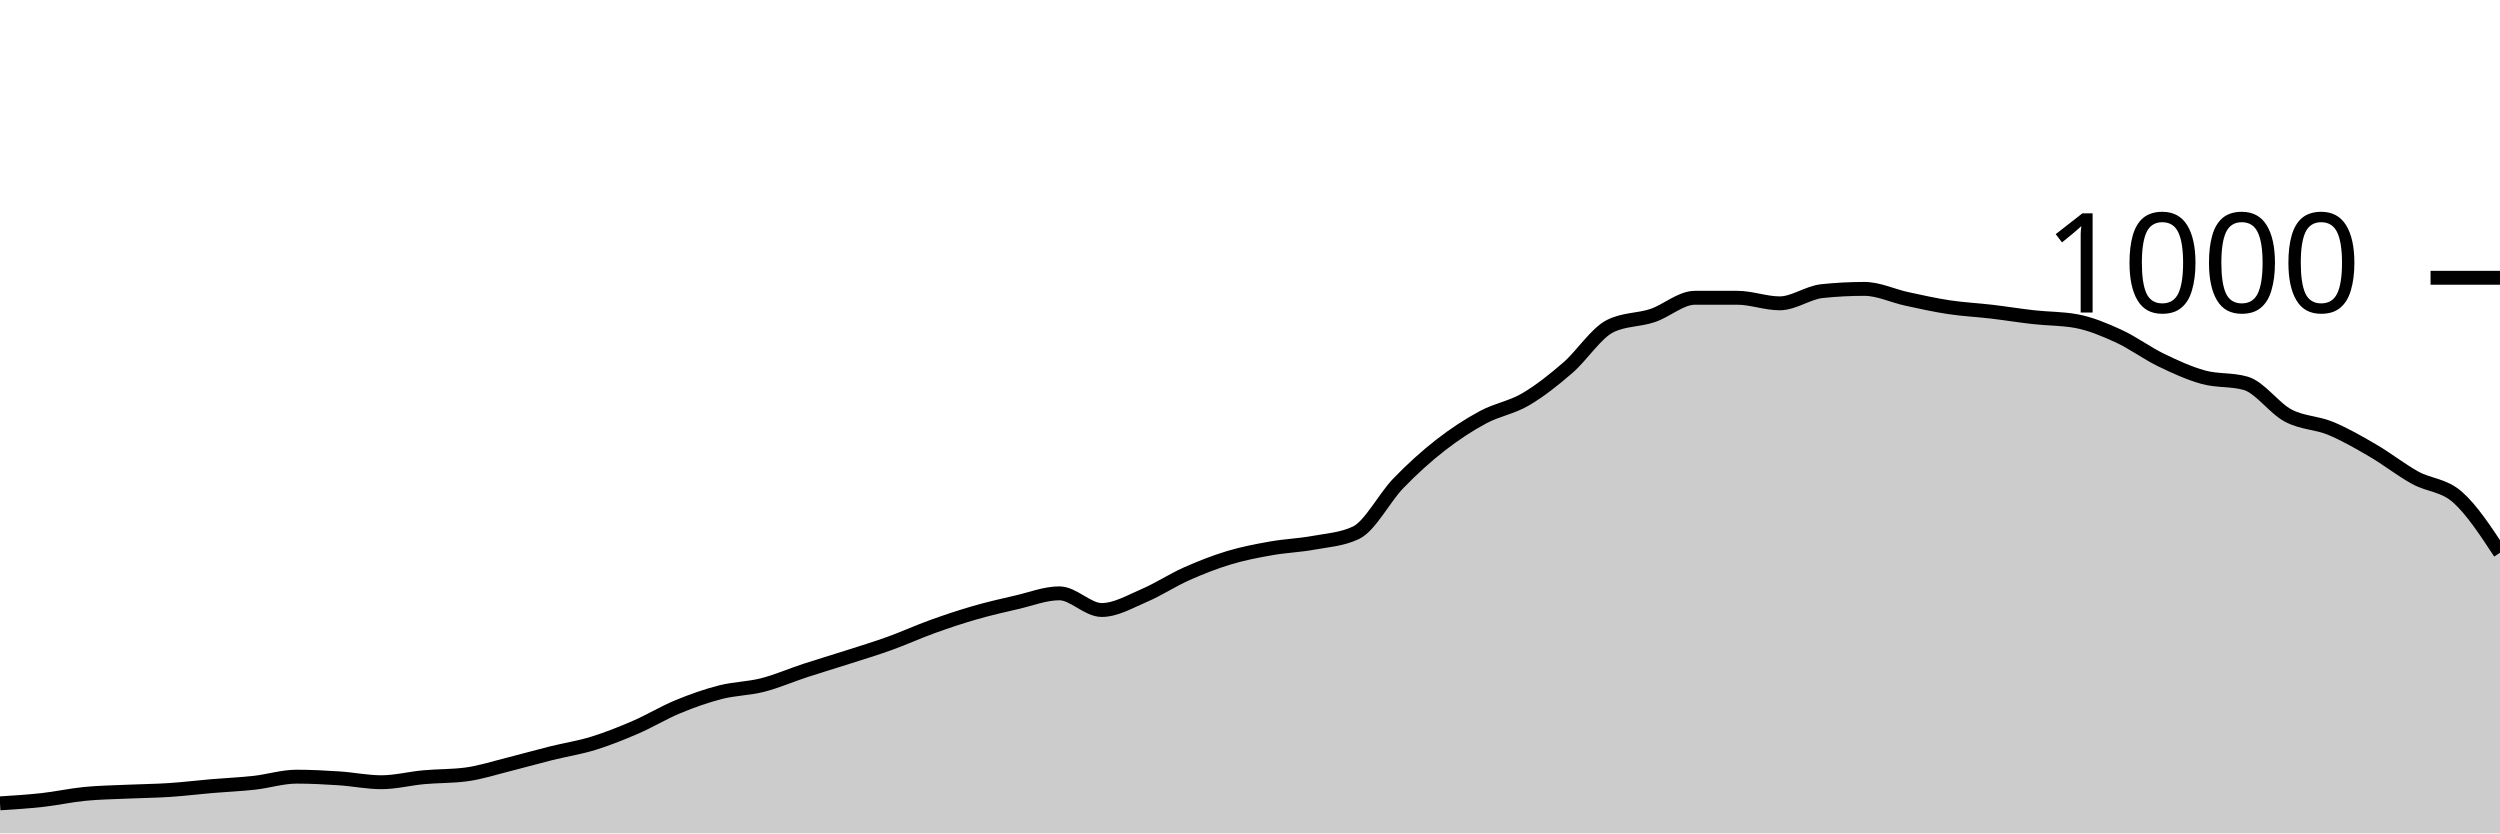
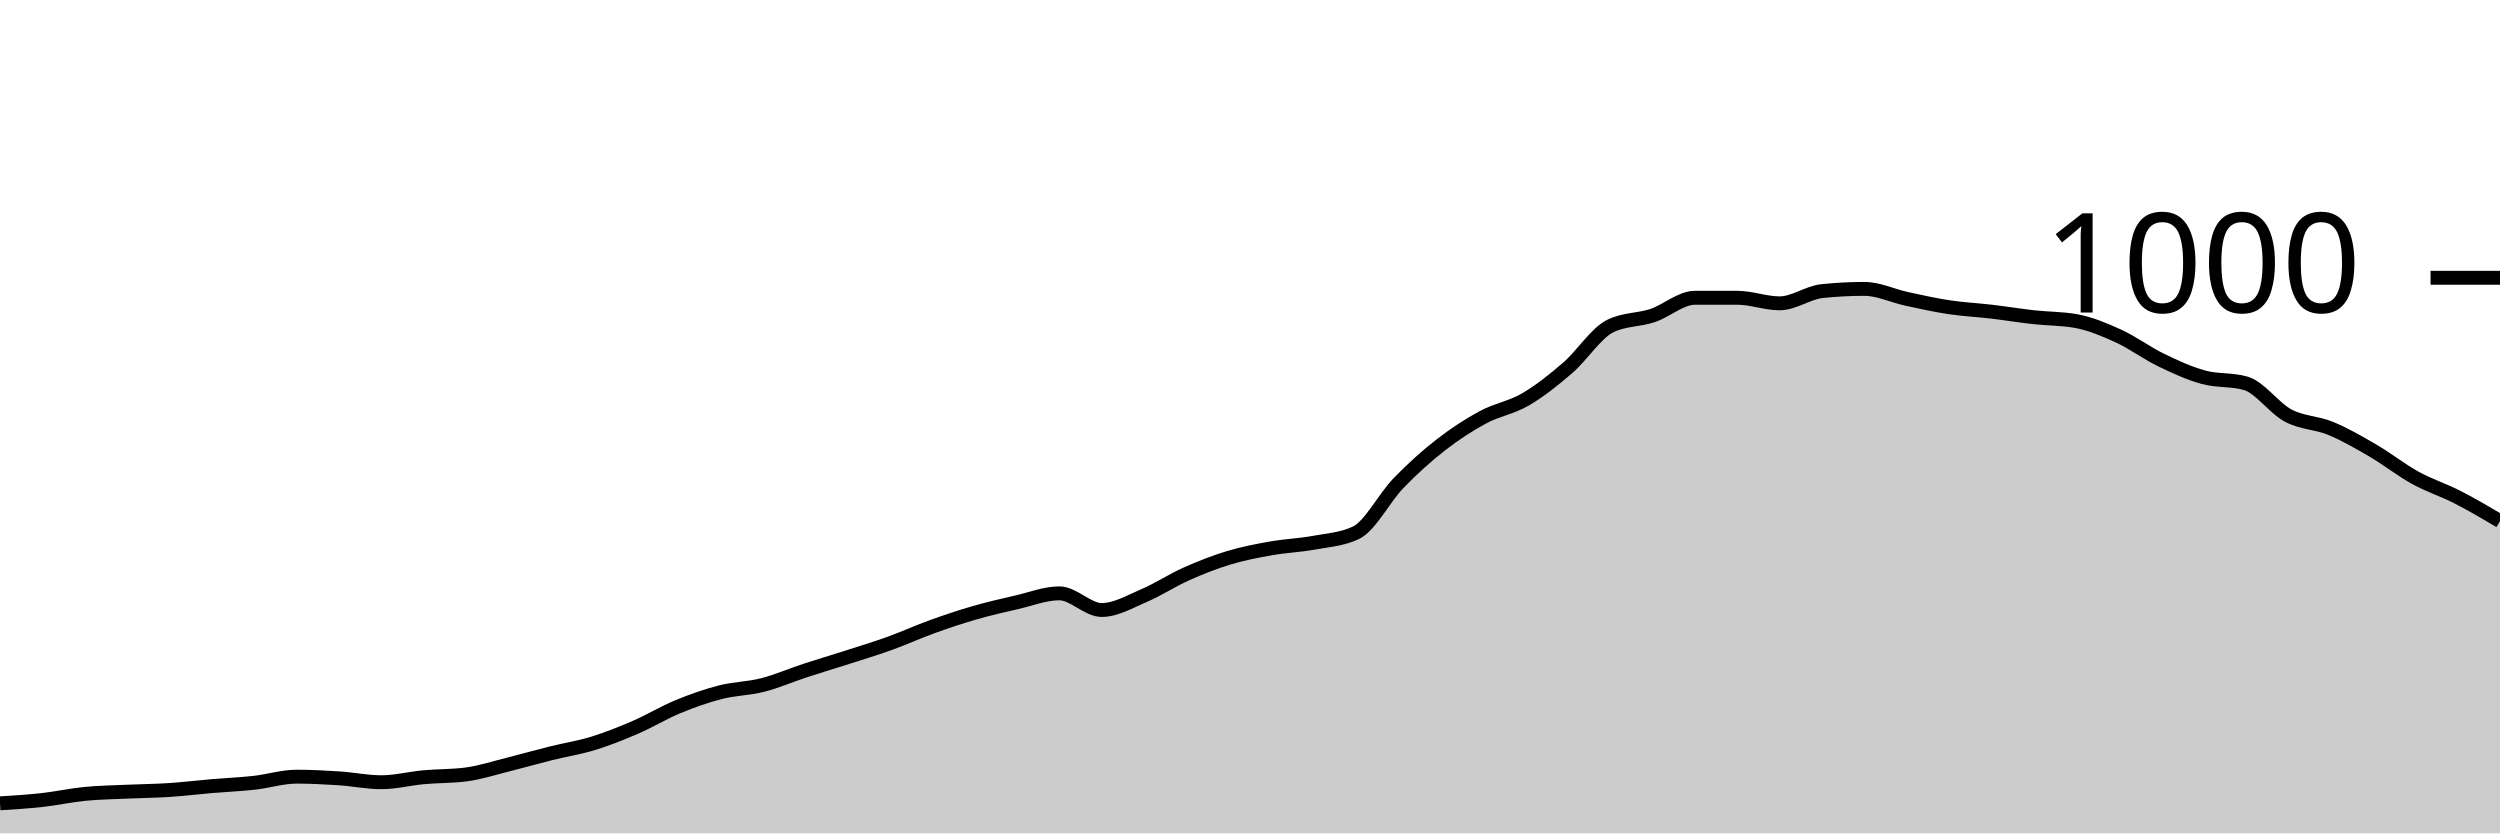
<svg xmlns="http://www.w3.org/2000/svg" viewBox="0 0 180 60">
  <g transform="translate(0,20)">
-     <path class="area" fill="rgba(0, 0, 0, 0.2)" d="M0,37.84C1.017,37.777,2.034,37.713,3.051,37.6C4.068,37.487,5.085,37.26,6.102,37.16C7.119,37.06,8.136,37.047,9.153,37C10.169,36.953,11.186,36.947,12.203,36.88C13.22,36.813,14.237,36.687,15.254,36.6C16.271,36.513,17.288,36.473,18.305,36.36C19.322,36.247,20.339,35.92,21.356,35.92C22.373,35.92,23.39,35.973,24.407,36.04C25.424,36.107,26.441,36.32,27.458,36.32C28.475,36.32,29.492,36.053,30.508,35.96C31.525,35.867,32.542,35.893,33.559,35.76C34.576,35.627,35.593,35.293,36.61,35.04C37.627,34.787,38.644,34.493,39.661,34.24C40.678,33.987,41.695,33.833,42.712,33.52C43.729,33.207,44.746,32.8,45.763,32.36C46.78,31.92,47.797,31.3,48.814,30.88C49.831,30.46,50.847,30.1,51.864,29.84C52.881,29.58,53.898,29.58,54.915,29.32C55.932,29.06,56.949,28.613,57.966,28.28C58.983,27.947,60,27.647,61.017,27.32C62.034,26.993,63.051,26.687,64.068,26.32C65.085,25.953,66.102,25.487,67.119,25.12C68.136,24.753,69.153,24.413,70.169,24.12C71.186,23.827,72.203,23.593,73.22,23.36C74.237,23.127,75.254,22.72,76.271,22.72C77.288,22.72,78.305,23.92,79.322,23.92C80.339,23.92,81.356,23.313,82.373,22.88C83.39,22.447,84.407,21.773,85.424,21.32C86.441,20.867,87.458,20.467,88.475,20.16C89.492,19.853,90.508,19.66,91.525,19.48C92.542,19.3,93.559,19.267,94.576,19.08C95.593,18.893,96.61,18.84,97.627,18.36C98.644,17.88,99.661,15.853,100.678,14.8C101.695,13.747,102.712,12.833,103.729,12.04C104.746,11.247,105.763,10.587,106.78,10.04C107.797,9.493,108.814,9.353,109.831,8.76C110.847,8.167,111.864,7.36,112.881,6.48C113.898,5.6,114.915,3.987,115.932,3.48C116.949,2.973,117.966,3.06,118.983,2.72C120,2.38,121.017,1.44,122.034,1.44C123.051,1.44,124.068,1.44,125.085,1.44C126.102,1.44,127.119,1.84,128.136,1.84C129.153,1.84,130.169,1.067,131.186,0.96C132.203,0.853,133.22,0.8,134.237,0.8C135.254,0.8,136.271,1.3,137.288,1.52C138.305,1.74,139.322,1.967,140.339,2.12C141.356,2.273,142.373,2.32,143.39,2.44C144.407,2.56,145.424,2.727,146.441,2.84C147.458,2.953,148.475,2.933,149.492,3.12C150.508,3.307,151.525,3.733,152.542,4.2C153.559,4.667,154.576,5.427,155.593,5.92C156.61,6.413,157.627,6.88,158.644,7.16C159.661,7.44,160.678,7.307,161.695,7.6C162.712,7.893,163.729,9.38,164.746,9.92C165.763,10.46,166.78,10.42,167.797,10.84C168.814,11.26,169.831,11.847,170.847,12.44C171.864,13.033,172.881,13.84,173.898,14.4C174.915,14.96,175.932,14.9,176.949,15.8C177.966,16.7,178.983,18.25,180,19.8L180,40C178.983,40,177.966,40,176.949,40C175.932,40,174.915,40,173.898,40C172.881,40,171.864,40,170.847,40C169.831,40,168.814,40,167.797,40C166.78,40,165.763,40,164.746,40C163.729,40,162.712,40,161.695,40C160.678,40,159.661,40,158.644,40C157.627,40,156.61,40,155.593,40C154.576,40,153.559,40,152.542,40C151.525,40,150.508,40,149.492,40C148.475,40,147.458,40,146.441,40C145.424,40,144.407,40,143.39,40C142.373,40,141.356,40,140.339,40C139.322,40,138.305,40,137.288,40C136.271,40,135.254,40,134.237,40C133.22,40,132.203,40,131.186,40C130.169,40,129.153,40,128.136,40C127.119,40,126.102,40,125.085,40C124.068,40,123.051,40,122.034,40C121.017,40,120,40,118.983,40C117.966,40,116.949,40,115.932,40C114.915,40,113.898,40,112.881,40C111.864,40,110.847,40,109.831,40C108.814,40,107.797,40,106.78,40C105.763,40,104.746,40,103.729,40C102.712,40,101.695,40,100.678,40C99.661,40,98.644,40,97.627,40C96.61,40,95.593,40,94.576,40C93.559,40,92.542,40,91.525,40C90.508,40,89.492,40,88.475,40C87.458,40,86.441,40,85.424,40C84.407,40,83.39,40,82.373,40C81.356,40,80.339,40,79.322,40C78.305,40,77.288,40,76.271,40C75.254,40,74.237,40,73.22,40C72.203,40,71.186,40,70.169,40C69.153,40,68.136,40,67.119,40C66.102,40,65.085,40,64.068,40C63.051,40,62.034,40,61.017,40C60,40,58.983,40,57.966,40C56.949,40,55.932,40,54.915,40C53.898,40,52.881,40,51.864,40C50.847,40,49.831,40,48.814,40C47.797,40,46.78,40,45.763,40C44.746,40,43.729,40,42.712,40C41.695,40,40.678,40,39.661,40C38.644,40,37.627,40,36.61,40C35.593,40,34.576,40,33.559,40C32.542,40,31.525,40,30.508,40C29.492,40,28.475,40,27.458,40C26.441,40,25.424,40,24.407,40C23.39,40,22.373,40,21.356,40C20.339,40,19.322,40,18.305,40C17.288,40,16.271,40,15.254,40C14.237,40,13.22,40,12.203,40C11.186,40,10.169,40,9.153,40C8.136,40,7.119,40,6.102,40C5.085,40,4.068,40,3.051,40C2.034,40,1.017,40,0,40Z" />
-     <path class="line" stroke="black" fill="none" d="M0,37.84C1.017,37.777,2.034,37.713,3.051,37.6C4.068,37.487,5.085,37.26,6.102,37.16C7.119,37.06,8.136,37.047,9.153,37C10.169,36.953,11.186,36.947,12.203,36.88C13.22,36.813,14.237,36.687,15.254,36.6C16.271,36.513,17.288,36.473,18.305,36.36C19.322,36.247,20.339,35.92,21.356,35.92C22.373,35.92,23.39,35.973,24.407,36.04C25.424,36.107,26.441,36.32,27.458,36.32C28.475,36.32,29.492,36.053,30.508,35.96C31.525,35.867,32.542,35.893,33.559,35.76C34.576,35.627,35.593,35.293,36.61,35.04C37.627,34.787,38.644,34.493,39.661,34.24C40.678,33.987,41.695,33.833,42.712,33.52C43.729,33.207,44.746,32.8,45.763,32.36C46.78,31.92,47.797,31.3,48.814,30.88C49.831,30.46,50.847,30.1,51.864,29.84C52.881,29.58,53.898,29.58,54.915,29.32C55.932,29.06,56.949,28.613,57.966,28.28C58.983,27.947,60,27.647,61.017,27.32C62.034,26.993,63.051,26.687,64.068,26.32C65.085,25.953,66.102,25.487,67.119,25.12C68.136,24.753,69.153,24.413,70.169,24.12C71.186,23.827,72.203,23.593,73.22,23.36C74.237,23.127,75.254,22.72,76.271,22.72C77.288,22.72,78.305,23.92,79.322,23.92C80.339,23.92,81.356,23.313,82.373,22.88C83.39,22.447,84.407,21.773,85.424,21.32C86.441,20.867,87.458,20.467,88.475,20.16C89.492,19.853,90.508,19.66,91.525,19.48C92.542,19.3,93.559,19.267,94.576,19.08C95.593,18.893,96.61,18.84,97.627,18.36C98.644,17.88,99.661,15.853,100.678,14.8C101.695,13.747,102.712,12.833,103.729,12.04C104.746,11.247,105.763,10.587,106.78,10.04C107.797,9.493,108.814,9.353,109.831,8.76C110.847,8.167,111.864,7.36,112.881,6.48C113.898,5.6,114.915,3.987,115.932,3.48C116.949,2.973,117.966,3.06,118.983,2.72C120,2.38,121.017,1.44,122.034,1.44C123.051,1.44,124.068,1.44,125.085,1.44C126.102,1.44,127.119,1.84,128.136,1.84C129.153,1.84,130.169,1.067,131.186,0.96C132.203,0.853,133.22,0.8,134.237,0.8C135.254,0.8,136.271,1.3,137.288,1.52C138.305,1.74,139.322,1.967,140.339,2.12C141.356,2.273,142.373,2.32,143.39,2.44C144.407,2.56,145.424,2.727,146.441,2.84C147.458,2.953,148.475,2.933,149.492,3.12C150.508,3.307,151.525,3.733,152.542,4.2C153.559,4.667,154.576,5.427,155.593,5.92C156.61,6.413,157.627,6.88,158.644,7.16C159.661,7.44,160.678,7.307,161.695,7.6C162.712,7.893,163.729,9.38,164.746,9.92C165.763,10.46,166.78,10.42,167.797,10.84C168.814,11.26,169.831,11.847,170.847,12.44C171.864,13.033,172.881,13.84,173.898,14.4C174.915,14.96,175.932,14.9,176.949,15.8C177.966,16.7,178.983,18.25,180,19.8" />
+     <path class="area" fill="rgba(0, 0, 0, 0.2)" d="M0,37.84C1.017,37.777,2.034,37.713,3.051,37.6C4.068,37.487,5.085,37.26,6.102,37.16C7.119,37.06,8.136,37.047,9.153,37C10.169,36.953,11.186,36.947,12.203,36.88C13.22,36.813,14.237,36.687,15.254,36.6C16.271,36.513,17.288,36.473,18.305,36.36C19.322,36.247,20.339,35.92,21.356,35.92C22.373,35.92,23.39,35.973,24.407,36.04C25.424,36.107,26.441,36.32,27.458,36.32C28.475,36.32,29.492,36.053,30.508,35.96C31.525,35.867,32.542,35.893,33.559,35.76C34.576,35.627,35.593,35.293,36.61,35.04C37.627,34.787,38.644,34.493,39.661,34.24C40.678,33.987,41.695,33.833,42.712,33.52C43.729,33.207,44.746,32.8,45.763,32.36C46.78,31.92,47.797,31.3,48.814,30.88C49.831,30.46,50.847,30.1,51.864,29.84C52.881,29.58,53.898,29.58,54.915,29.32C55.932,29.06,56.949,28.613,57.966,28.28C58.983,27.947,60,27.647,61.017,27.32C62.034,26.993,63.051,26.687,64.068,26.32C65.085,25.953,66.102,25.487,67.119,25.12C68.136,24.753,69.153,24.413,70.169,24.12C71.186,23.827,72.203,23.593,73.22,23.36C74.237,23.127,75.254,22.72,76.271,22.72C77.288,22.72,78.305,23.92,79.322,23.92C80.339,23.92,81.356,23.313,82.373,22.88C83.39,22.447,84.407,21.773,85.424,21.32C86.441,20.867,87.458,20.467,88.475,20.16C89.492,19.853,90.508,19.66,91.525,19.48C92.542,19.3,93.559,19.267,94.576,19.08C95.593,18.893,96.61,18.84,97.627,18.36C98.644,17.88,99.661,15.853,100.678,14.8C101.695,13.747,102.712,12.833,103.729,12.04C104.746,11.247,105.763,10.587,106.78,10.04C107.797,9.493,108.814,9.353,109.831,8.76C110.847,8.167,111.864,7.36,112.881,6.48C113.898,5.6,114.915,3.987,115.932,3.48C116.949,2.973,117.966,3.06,118.983,2.72C120,2.38,121.017,1.44,122.034,1.44C123.051,1.44,124.068,1.44,125.085,1.44C126.102,1.44,127.119,1.84,128.136,1.84C129.153,1.84,130.169,1.067,131.186,0.96C132.203,0.853,133.22,0.8,134.237,0.8C135.254,0.8,136.271,1.3,137.288,1.52C138.305,1.74,139.322,1.967,140.339,2.12C141.356,2.273,142.373,2.32,143.39,2.44C144.407,2.56,145.424,2.727,146.441,2.84C147.458,2.953,148.475,2.933,149.492,3.12C150.508,3.307,151.525,3.733,152.542,4.2C153.559,4.667,154.576,5.427,155.593,5.92C156.61,6.413,157.627,6.88,158.644,7.16C159.661,7.44,160.678,7.307,161.695,7.6C162.712,7.893,163.729,9.38,164.746,9.92C165.763,10.46,166.78,10.42,167.797,10.84C168.814,11.26,169.831,11.847,170.847,12.44C171.864,13.033,172.881,13.84,173.898,14.4C174.915,14.96,175.932,15.28,176.949,15.8C177.966,16.32,178.983,16.92,180,17.52L180,40C178.983,40,177.966,40,176.949,40C175.932,40,174.915,40,173.898,40C172.881,40,171.864,40,170.847,40C169.831,40,168.814,40,167.797,40C166.78,40,165.763,40,164.746,40C163.729,40,162.712,40,161.695,40C160.678,40,159.661,40,158.644,40C157.627,40,156.61,40,155.593,40C154.576,40,153.559,40,152.542,40C151.525,40,150.508,40,149.492,40C148.475,40,147.458,40,146.441,40C145.424,40,144.407,40,143.39,40C142.373,40,141.356,40,140.339,40C139.322,40,138.305,40,137.288,40C136.271,40,135.254,40,134.237,40C133.22,40,132.203,40,131.186,40C130.169,40,129.153,40,128.136,40C127.119,40,126.102,40,125.085,40C124.068,40,123.051,40,122.034,40C121.017,40,120,40,118.983,40C117.966,40,116.949,40,115.932,40C114.915,40,113.898,40,112.881,40C111.864,40,110.847,40,109.831,40C108.814,40,107.797,40,106.78,40C105.763,40,104.746,40,103.729,40C102.712,40,101.695,40,100.678,40C99.661,40,98.644,40,97.627,40C96.61,40,95.593,40,94.576,40C93.559,40,92.542,40,91.525,40C90.508,40,89.492,40,88.475,40C87.458,40,86.441,40,85.424,40C84.407,40,83.39,40,82.373,40C81.356,40,80.339,40,79.322,40C78.305,40,77.288,40,76.271,40C75.254,40,74.237,40,73.22,40C72.203,40,71.186,40,70.169,40C69.153,40,68.136,40,67.119,40C66.102,40,65.085,40,64.068,40C63.051,40,62.034,40,61.017,40C60,40,58.983,40,57.966,40C56.949,40,55.932,40,54.915,40C53.898,40,52.881,40,51.864,40C50.847,40,49.831,40,48.814,40C47.797,40,46.78,40,45.763,40C44.746,40,43.729,40,42.712,40C41.695,40,40.678,40,39.661,40C38.644,40,37.627,40,36.61,40C35.593,40,34.576,40,33.559,40C32.542,40,31.525,40,30.508,40C29.492,40,28.475,40,27.458,40C26.441,40,25.424,40,24.407,40C23.39,40,22.373,40,21.356,40C20.339,40,19.322,40,18.305,40C17.288,40,16.271,40,15.254,40C14.237,40,13.22,40,12.203,40C11.186,40,10.169,40,9.153,40C8.136,40,7.119,40,6.102,40C5.085,40,4.068,40,3.051,40C2.034,40,1.017,40,0,40Z" />
+     <path class="line" stroke="black" fill="none" d="M0,37.84C1.017,37.777,2.034,37.713,3.051,37.6C4.068,37.487,5.085,37.26,6.102,37.16C7.119,37.06,8.136,37.047,9.153,37C10.169,36.953,11.186,36.947,12.203,36.88C13.22,36.813,14.237,36.687,15.254,36.6C16.271,36.513,17.288,36.473,18.305,36.36C19.322,36.247,20.339,35.92,21.356,35.92C22.373,35.92,23.39,35.973,24.407,36.04C25.424,36.107,26.441,36.32,27.458,36.32C28.475,36.32,29.492,36.053,30.508,35.96C31.525,35.867,32.542,35.893,33.559,35.76C34.576,35.627,35.593,35.293,36.61,35.04C37.627,34.787,38.644,34.493,39.661,34.24C40.678,33.987,41.695,33.833,42.712,33.52C43.729,33.207,44.746,32.8,45.763,32.36C46.78,31.92,47.797,31.3,48.814,30.88C49.831,30.46,50.847,30.1,51.864,29.84C52.881,29.58,53.898,29.58,54.915,29.32C55.932,29.06,56.949,28.613,57.966,28.28C58.983,27.947,60,27.647,61.017,27.32C62.034,26.993,63.051,26.687,64.068,26.32C65.085,25.953,66.102,25.487,67.119,25.12C68.136,24.753,69.153,24.413,70.169,24.12C71.186,23.827,72.203,23.593,73.22,23.36C74.237,23.127,75.254,22.72,76.271,22.72C77.288,22.72,78.305,23.92,79.322,23.92C80.339,23.92,81.356,23.313,82.373,22.88C83.39,22.447,84.407,21.773,85.424,21.32C86.441,20.867,87.458,20.467,88.475,20.16C89.492,19.853,90.508,19.66,91.525,19.48C92.542,19.3,93.559,19.267,94.576,19.08C95.593,18.893,96.61,18.84,97.627,18.36C98.644,17.88,99.661,15.853,100.678,14.8C101.695,13.747,102.712,12.833,103.729,12.04C104.746,11.247,105.763,10.587,106.78,10.04C107.797,9.493,108.814,9.353,109.831,8.76C110.847,8.167,111.864,7.36,112.881,6.48C113.898,5.6,114.915,3.987,115.932,3.48C116.949,2.973,117.966,3.06,118.983,2.72C120,2.38,121.017,1.44,122.034,1.44C123.051,1.44,124.068,1.44,125.085,1.44C126.102,1.44,127.119,1.84,128.136,1.84C129.153,1.84,130.169,1.067,131.186,0.96C132.203,0.853,133.22,0.8,134.237,0.8C135.254,0.8,136.271,1.3,137.288,1.52C138.305,1.74,139.322,1.967,140.339,2.12C141.356,2.273,142.373,2.32,143.39,2.44C144.407,2.56,145.424,2.727,146.441,2.84C147.458,2.953,148.475,2.933,149.492,3.12C150.508,3.307,151.525,3.733,152.542,4.2C153.559,4.667,154.576,5.427,155.593,5.92C156.61,6.413,157.627,6.88,158.644,7.16C159.661,7.44,160.678,7.307,161.695,7.6C162.712,7.893,163.729,9.38,164.746,9.92C165.763,10.46,166.78,10.42,167.797,10.84C168.814,11.26,169.831,11.847,170.847,12.44C171.864,13.033,172.881,13.84,173.898,14.4C174.915,14.96,175.932,15.28,176.949,15.8C177.966,16.32,178.983,16.92,180,17.52" />
    <path class="axis-ceiling" stroke-width="1" stroke="black" fill="none" d="M175,0L180,0" />
    <text class="axis-ceiling-label" font-family="sans-serif" text-anchor="end" font-size="10px" x="170" y="2.5">1000</text>
  </g>
</svg>
